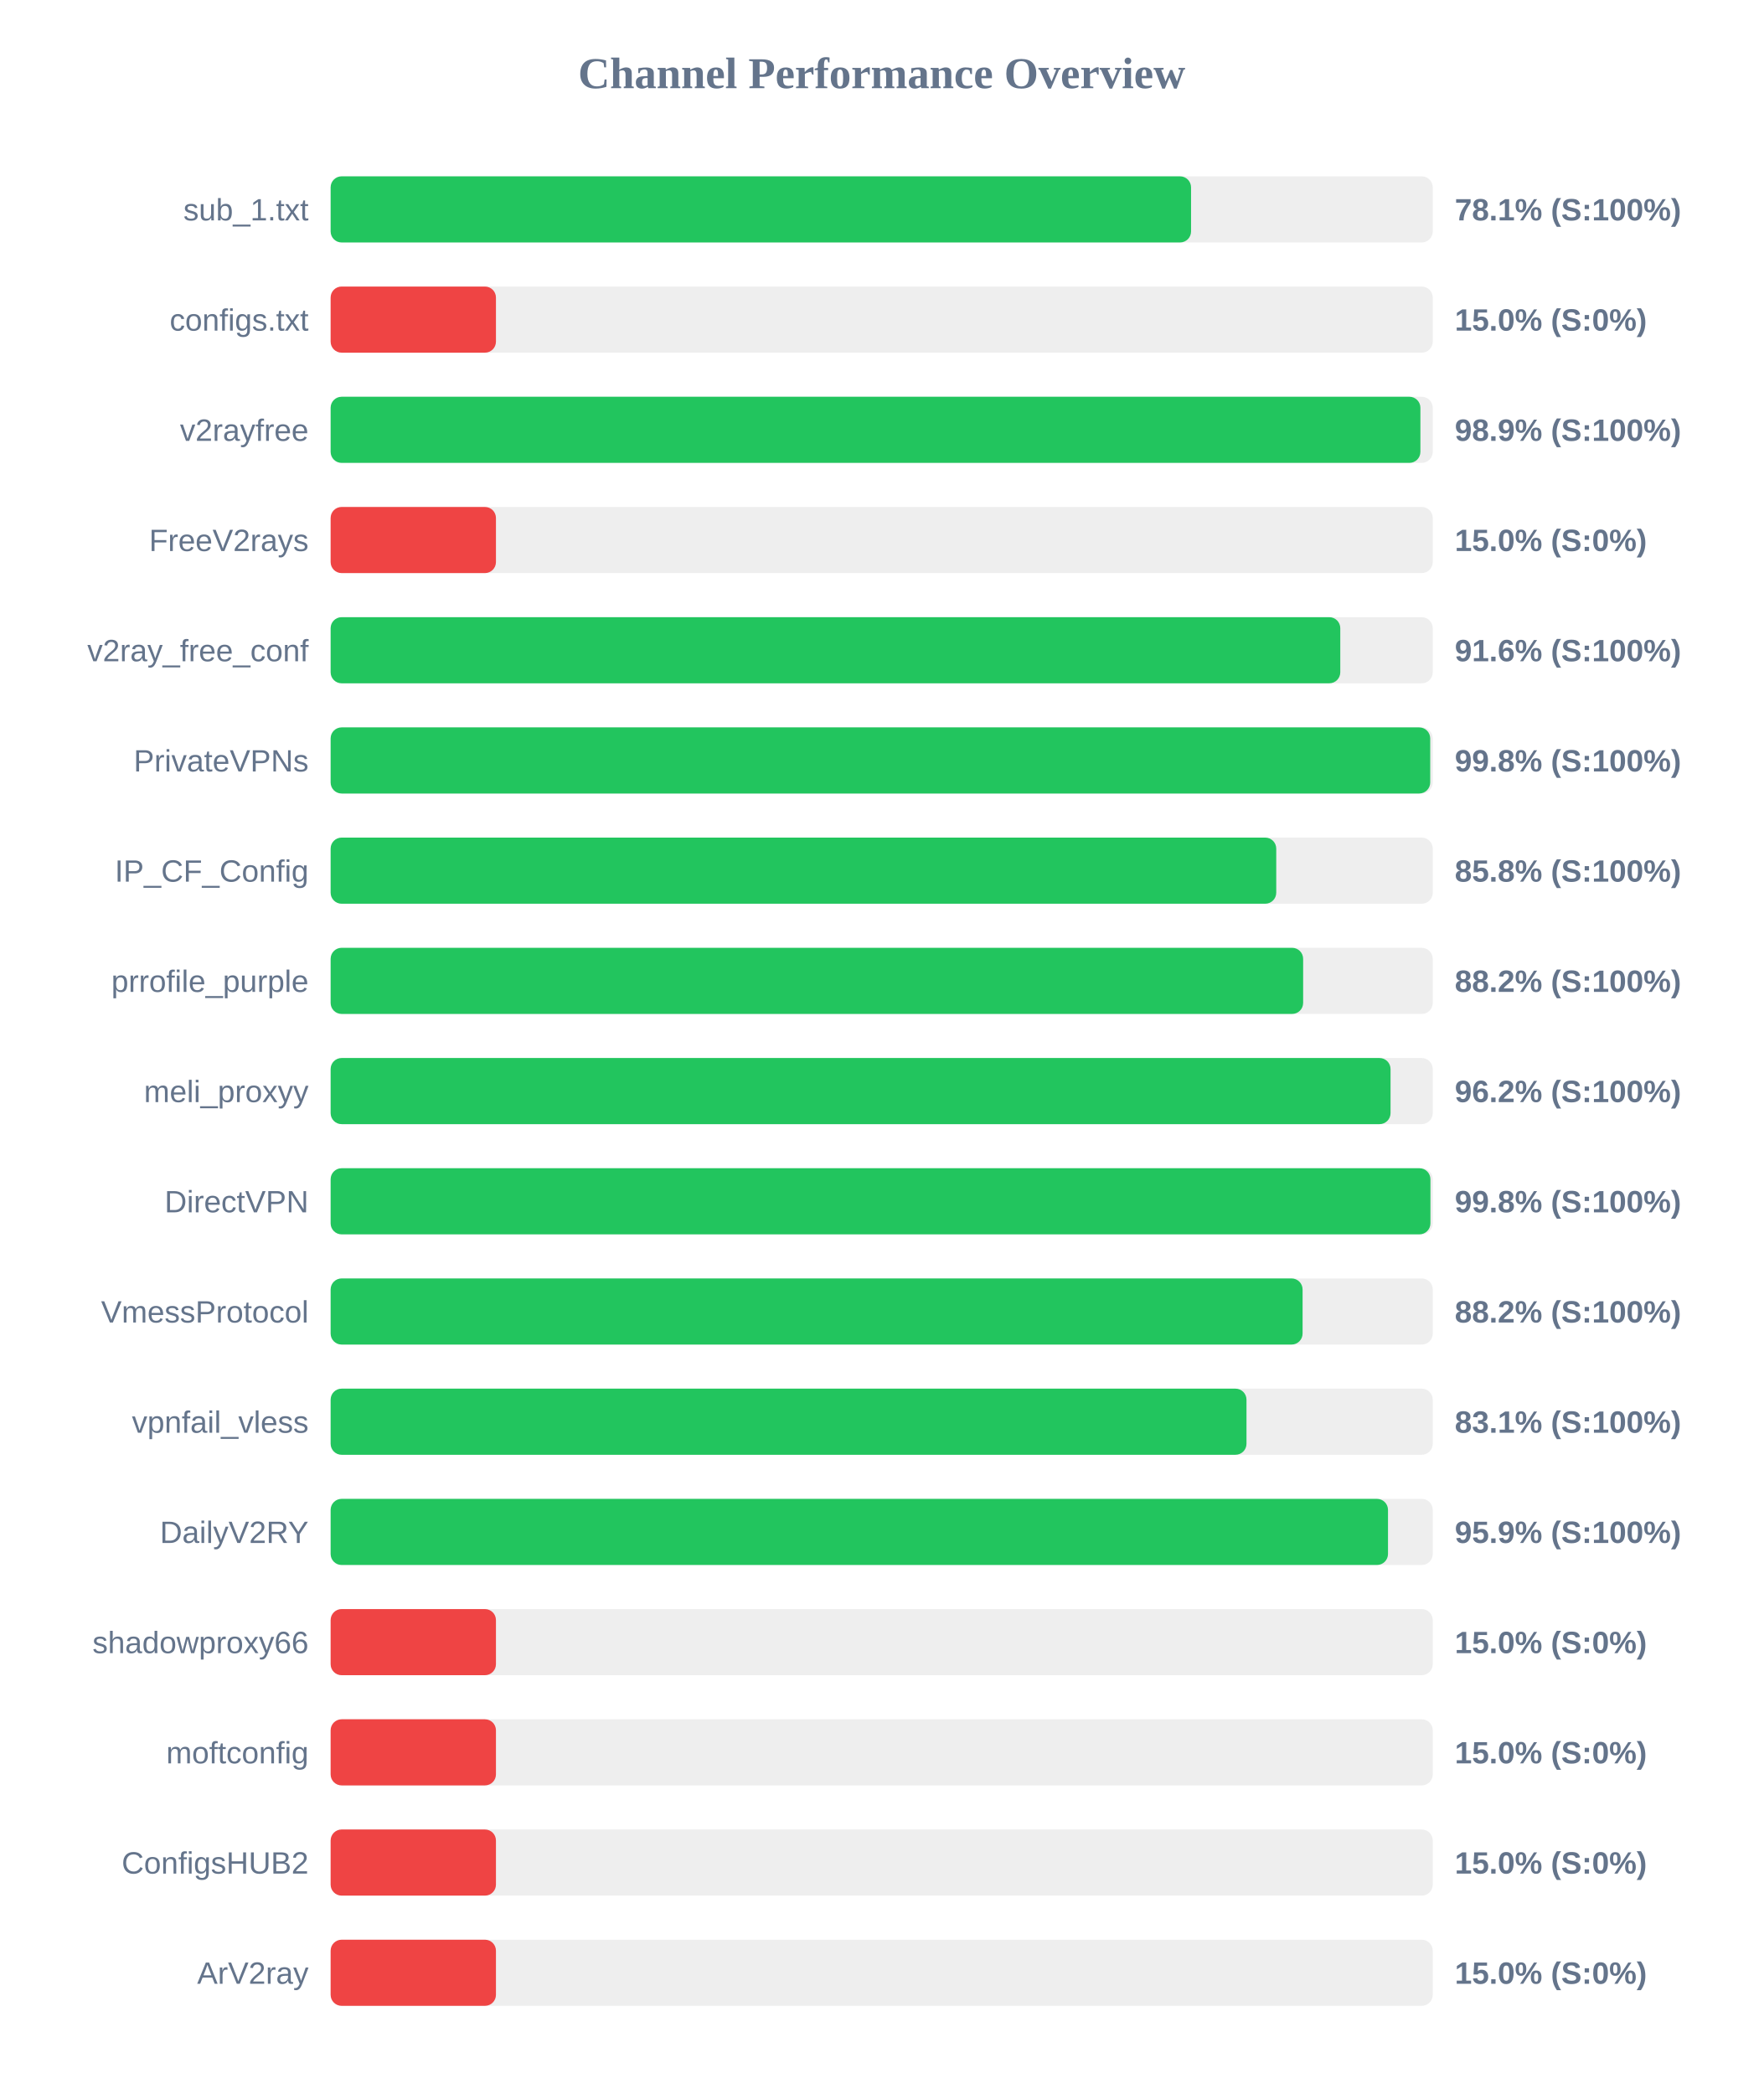
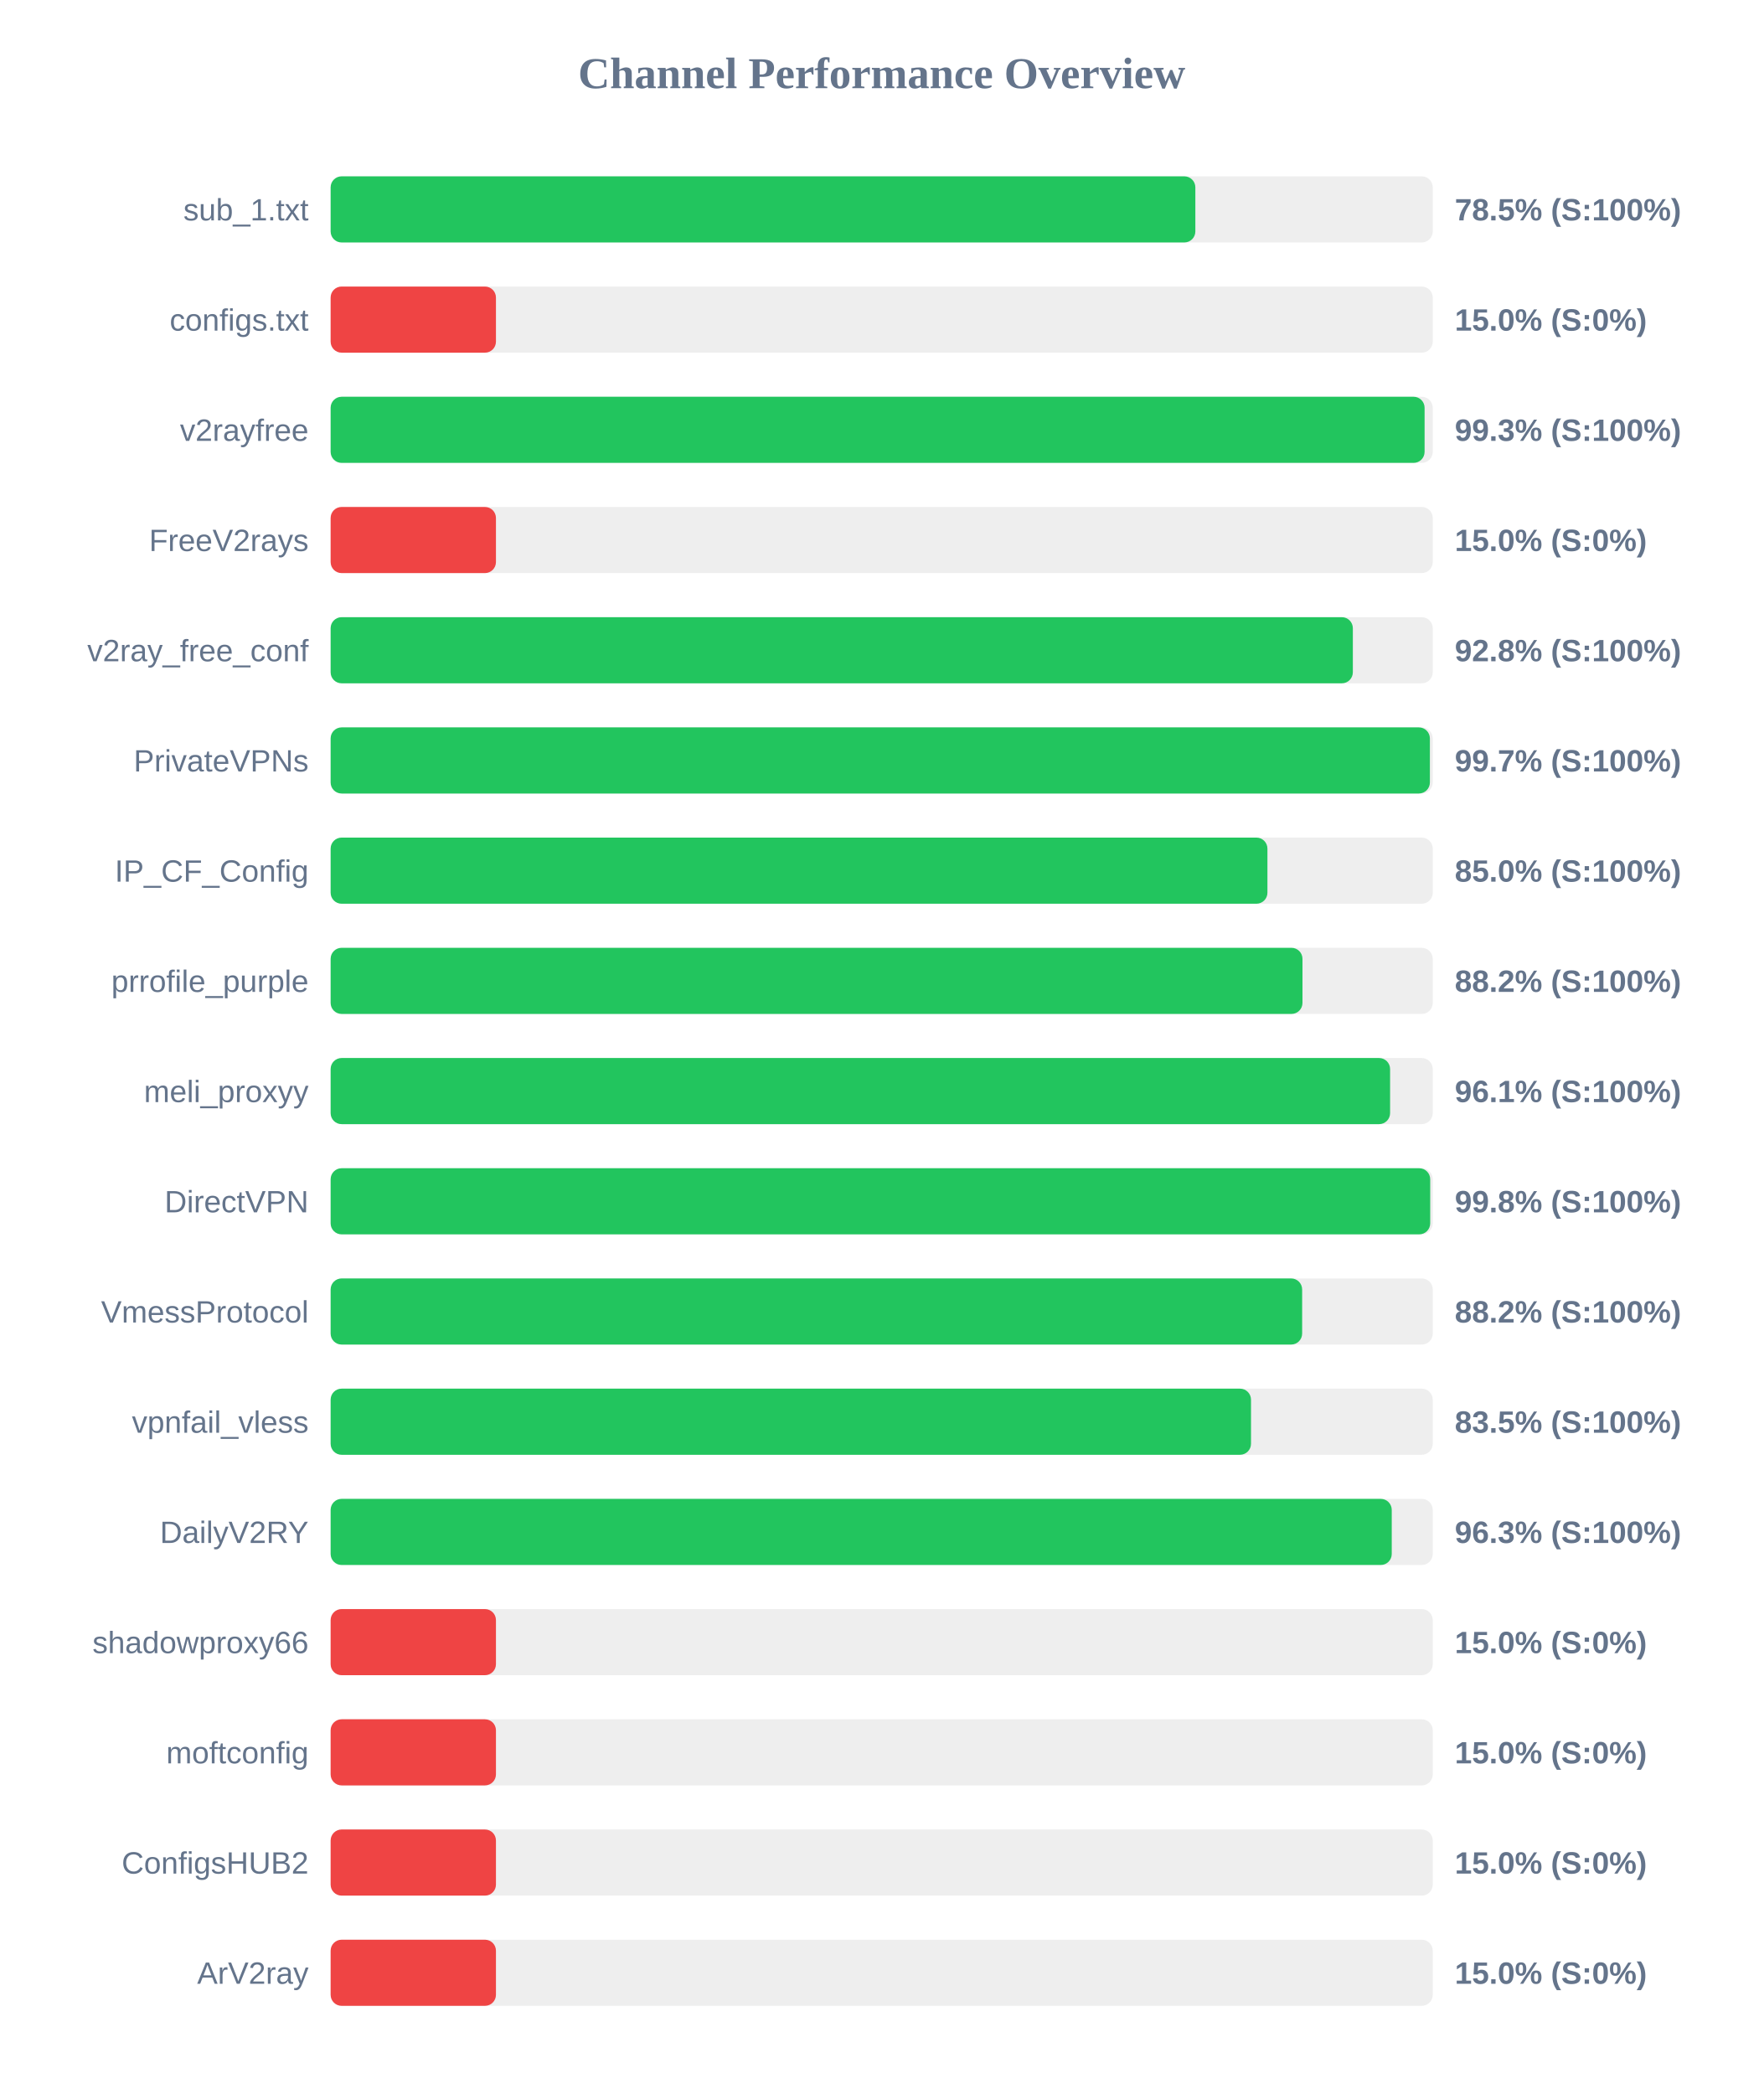
<svg xmlns="http://www.w3.org/2000/svg" width="800" height="950" version="1.1">
  <style>
        .row { font: 14px Arial; fill: #64748b; }
        .score { font: bold 14px Arial; fill: #64748b; }
    </style>
  <text x="400" y="40" text-anchor="middle" font-size="20px" font-weight="bold" fill="#64748b">Channel Performance Overview</text>
  <rect x="150" y="80" width="500" height="30" fill="#eee" rx="5" />
-   <rect x="150" y="80" width="390.35" height="30" fill="#22c55e" rx="5" />
+   <rect x="150" y="80" width="392.3" height="30" fill="#22c55e" rx="5" />
  <text x="140" y="100" text-anchor="end" class="row">sub_1.txt</text>
-   <text x="660" y="100" text-anchor="start" class="score">78.1% (S:100%)</text>
+   <text x="660" y="100" text-anchor="start" class="score">78.5% (S:100%)</text>
  <rect x="150" y="130" width="500" height="30" fill="#eee" rx="5" />
  <rect x="150" y="130" width="75.0" height="30" fill="#ef4444" rx="5" />
  <text x="140" y="150" text-anchor="end" class="row">configs.txt</text>
  <text x="660" y="150" text-anchor="start" class="score">15.0% (S:0%)</text>
  <rect x="150" y="180" width="500" height="30" fill="#eee" rx="5" />
-   <rect x="150" y="180" width="494.4" height="30" fill="#22c55e" rx="5" />
+   <rect x="150" y="180" width="496.3" height="30" fill="#22c55e" rx="5" />
  <text x="140" y="200" text-anchor="end" class="row">v2rayfree</text>
-   <text x="660" y="200" text-anchor="start" class="score">98.9% (S:100%)</text>
+   <text x="660" y="200" text-anchor="start" class="score">99.3% (S:100%)</text>
  <rect x="150" y="230" width="500" height="30" fill="#eee" rx="5" />
  <rect x="150" y="230" width="75.0" height="30" fill="#ef4444" rx="5" />
  <text x="140" y="250" text-anchor="end" class="row">FreeV2rays</text>
  <text x="660" y="250" text-anchor="start" class="score">15.0% (S:0%)</text>
  <rect x="150" y="280" width="500" height="30" fill="#eee" rx="5" />
-   <rect x="150" y="280" width="458.05" height="30" fill="#22c55e" rx="5" />
+   <rect x="150" y="280" width="463.75" height="30" fill="#22c55e" rx="5" />
  <text x="140" y="300" text-anchor="end" class="row">v2ray_free_conf</text>
-   <text x="660" y="300" text-anchor="start" class="score">91.6% (S:100%)</text>
+   <text x="660" y="300" text-anchor="start" class="score">92.8% (S:100%)</text>
  <rect x="150" y="330" width="500" height="30" fill="#eee" rx="5" />
-   <rect x="150" y="330" width="498.85" height="30" fill="#22c55e" rx="5" />
+   <rect x="150" y="330" width="498.7" height="30" fill="#22c55e" rx="5" />
  <text x="140" y="350" text-anchor="end" class="row">PrivateVPNs</text>
-   <text x="660" y="350" text-anchor="start" class="score">99.8% (S:100%)</text>
+   <text x="660" y="350" text-anchor="start" class="score">99.7% (S:100%)</text>
  <rect x="150" y="380" width="500" height="30" fill="#eee" rx="5" />
-   <rect x="150" y="380" width="429.0" height="30" fill="#22c55e" rx="5" />
+   <rect x="150" y="380" width="425.0" height="30" fill="#22c55e" rx="5" />
  <text x="140" y="400" text-anchor="end" class="row">IP_CF_Config</text>
-   <text x="660" y="400" text-anchor="start" class="score">85.8% (S:100%)</text>
+   <text x="660" y="400" text-anchor="start" class="score">85.0% (S:100%)</text>
  <rect x="150" y="430" width="500" height="30" fill="#eee" rx="5" />
-   <rect x="150" y="430" width="441.2" height="30" fill="#22c55e" rx="5" />
+   <rect x="150" y="430" width="440.9" height="30" fill="#22c55e" rx="5" />
  <text x="140" y="450" text-anchor="end" class="row">prrofile_purple</text>
  <text x="660" y="450" text-anchor="start" class="score">88.2% (S:100%)</text>
  <rect x="150" y="480" width="500" height="30" fill="#eee" rx="5" />
-   <rect x="150" y="480" width="480.85" height="30" fill="#22c55e" rx="5" />
+   <rect x="150" y="480" width="480.65" height="30" fill="#22c55e" rx="5" />
  <text x="140" y="500" text-anchor="end" class="row">meli_proxyy</text>
-   <text x="660" y="500" text-anchor="start" class="score">96.2% (S:100%)</text>
+   <text x="660" y="500" text-anchor="start" class="score">96.1% (S:100%)</text>
  <rect x="150" y="530" width="500" height="30" fill="#eee" rx="5" />
-   <rect x="150" y="530" width="498.95" height="30" fill="#22c55e" rx="5" />
+   <rect x="150" y="530" width="498.85" height="30" fill="#22c55e" rx="5" />
  <text x="140" y="550" text-anchor="end" class="row">DirectVPN</text>
  <text x="660" y="550" text-anchor="start" class="score">99.8% (S:100%)</text>
  <rect x="150" y="580" width="500" height="30" fill="#eee" rx="5" />
-   <rect x="150" y="580" width="440.95" height="30" fill="#22c55e" rx="5" />
+   <rect x="150" y="580" width="440.75" height="30" fill="#22c55e" rx="5" />
  <text x="140" y="600" text-anchor="end" class="row">VmessProtocol</text>
  <text x="660" y="600" text-anchor="start" class="score">88.2% (S:100%)</text>
  <rect x="150" y="630" width="500" height="30" fill="#eee" rx="5" />
-   <rect x="150" y="630" width="415.5" height="30" fill="#22c55e" rx="5" />
+   <rect x="150" y="630" width="417.55" height="30" fill="#22c55e" rx="5" />
  <text x="140" y="650" text-anchor="end" class="row">vpnfail_vless</text>
-   <text x="660" y="650" text-anchor="start" class="score">83.1% (S:100%)</text>
+   <text x="660" y="650" text-anchor="start" class="score">83.5% (S:100%)</text>
  <rect x="150" y="680" width="500" height="30" fill="#eee" rx="5" />
-   <rect x="150" y="680" width="479.7" height="30" fill="#22c55e" rx="5" />
+   <rect x="150" y="680" width="481.4" height="30" fill="#22c55e" rx="5" />
  <text x="140" y="700" text-anchor="end" class="row">DailyV2RY</text>
-   <text x="660" y="700" text-anchor="start" class="score">95.9% (S:100%)</text>
+   <text x="660" y="700" text-anchor="start" class="score">96.3% (S:100%)</text>
  <rect x="150" y="730" width="500" height="30" fill="#eee" rx="5" />
  <rect x="150" y="730" width="75.0" height="30" fill="#ef4444" rx="5" />
  <text x="140" y="750" text-anchor="end" class="row">shadowproxy66</text>
  <text x="660" y="750" text-anchor="start" class="score">15.0% (S:0%)</text>
  <rect x="150" y="780" width="500" height="30" fill="#eee" rx="5" />
  <rect x="150" y="780" width="75.0" height="30" fill="#ef4444" rx="5" />
  <text x="140" y="800" text-anchor="end" class="row">moftconfig</text>
  <text x="660" y="800" text-anchor="start" class="score">15.0% (S:0%)</text>
  <rect x="150" y="830" width="500" height="30" fill="#eee" rx="5" />
  <rect x="150" y="830" width="75.0" height="30" fill="#ef4444" rx="5" />
  <text x="140" y="850" text-anchor="end" class="row">ConfigsHUB2</text>
  <text x="660" y="850" text-anchor="start" class="score">15.0% (S:0%)</text>
  <rect x="150" y="880" width="500" height="30" fill="#eee" rx="5" />
  <rect x="150" y="880" width="75.0" height="30" fill="#ef4444" rx="5" />
  <text x="140" y="900" text-anchor="end" class="row">ArV2ray</text>
  <text x="660" y="900" text-anchor="start" class="score">15.0% (S:0%)</text>
</svg>
